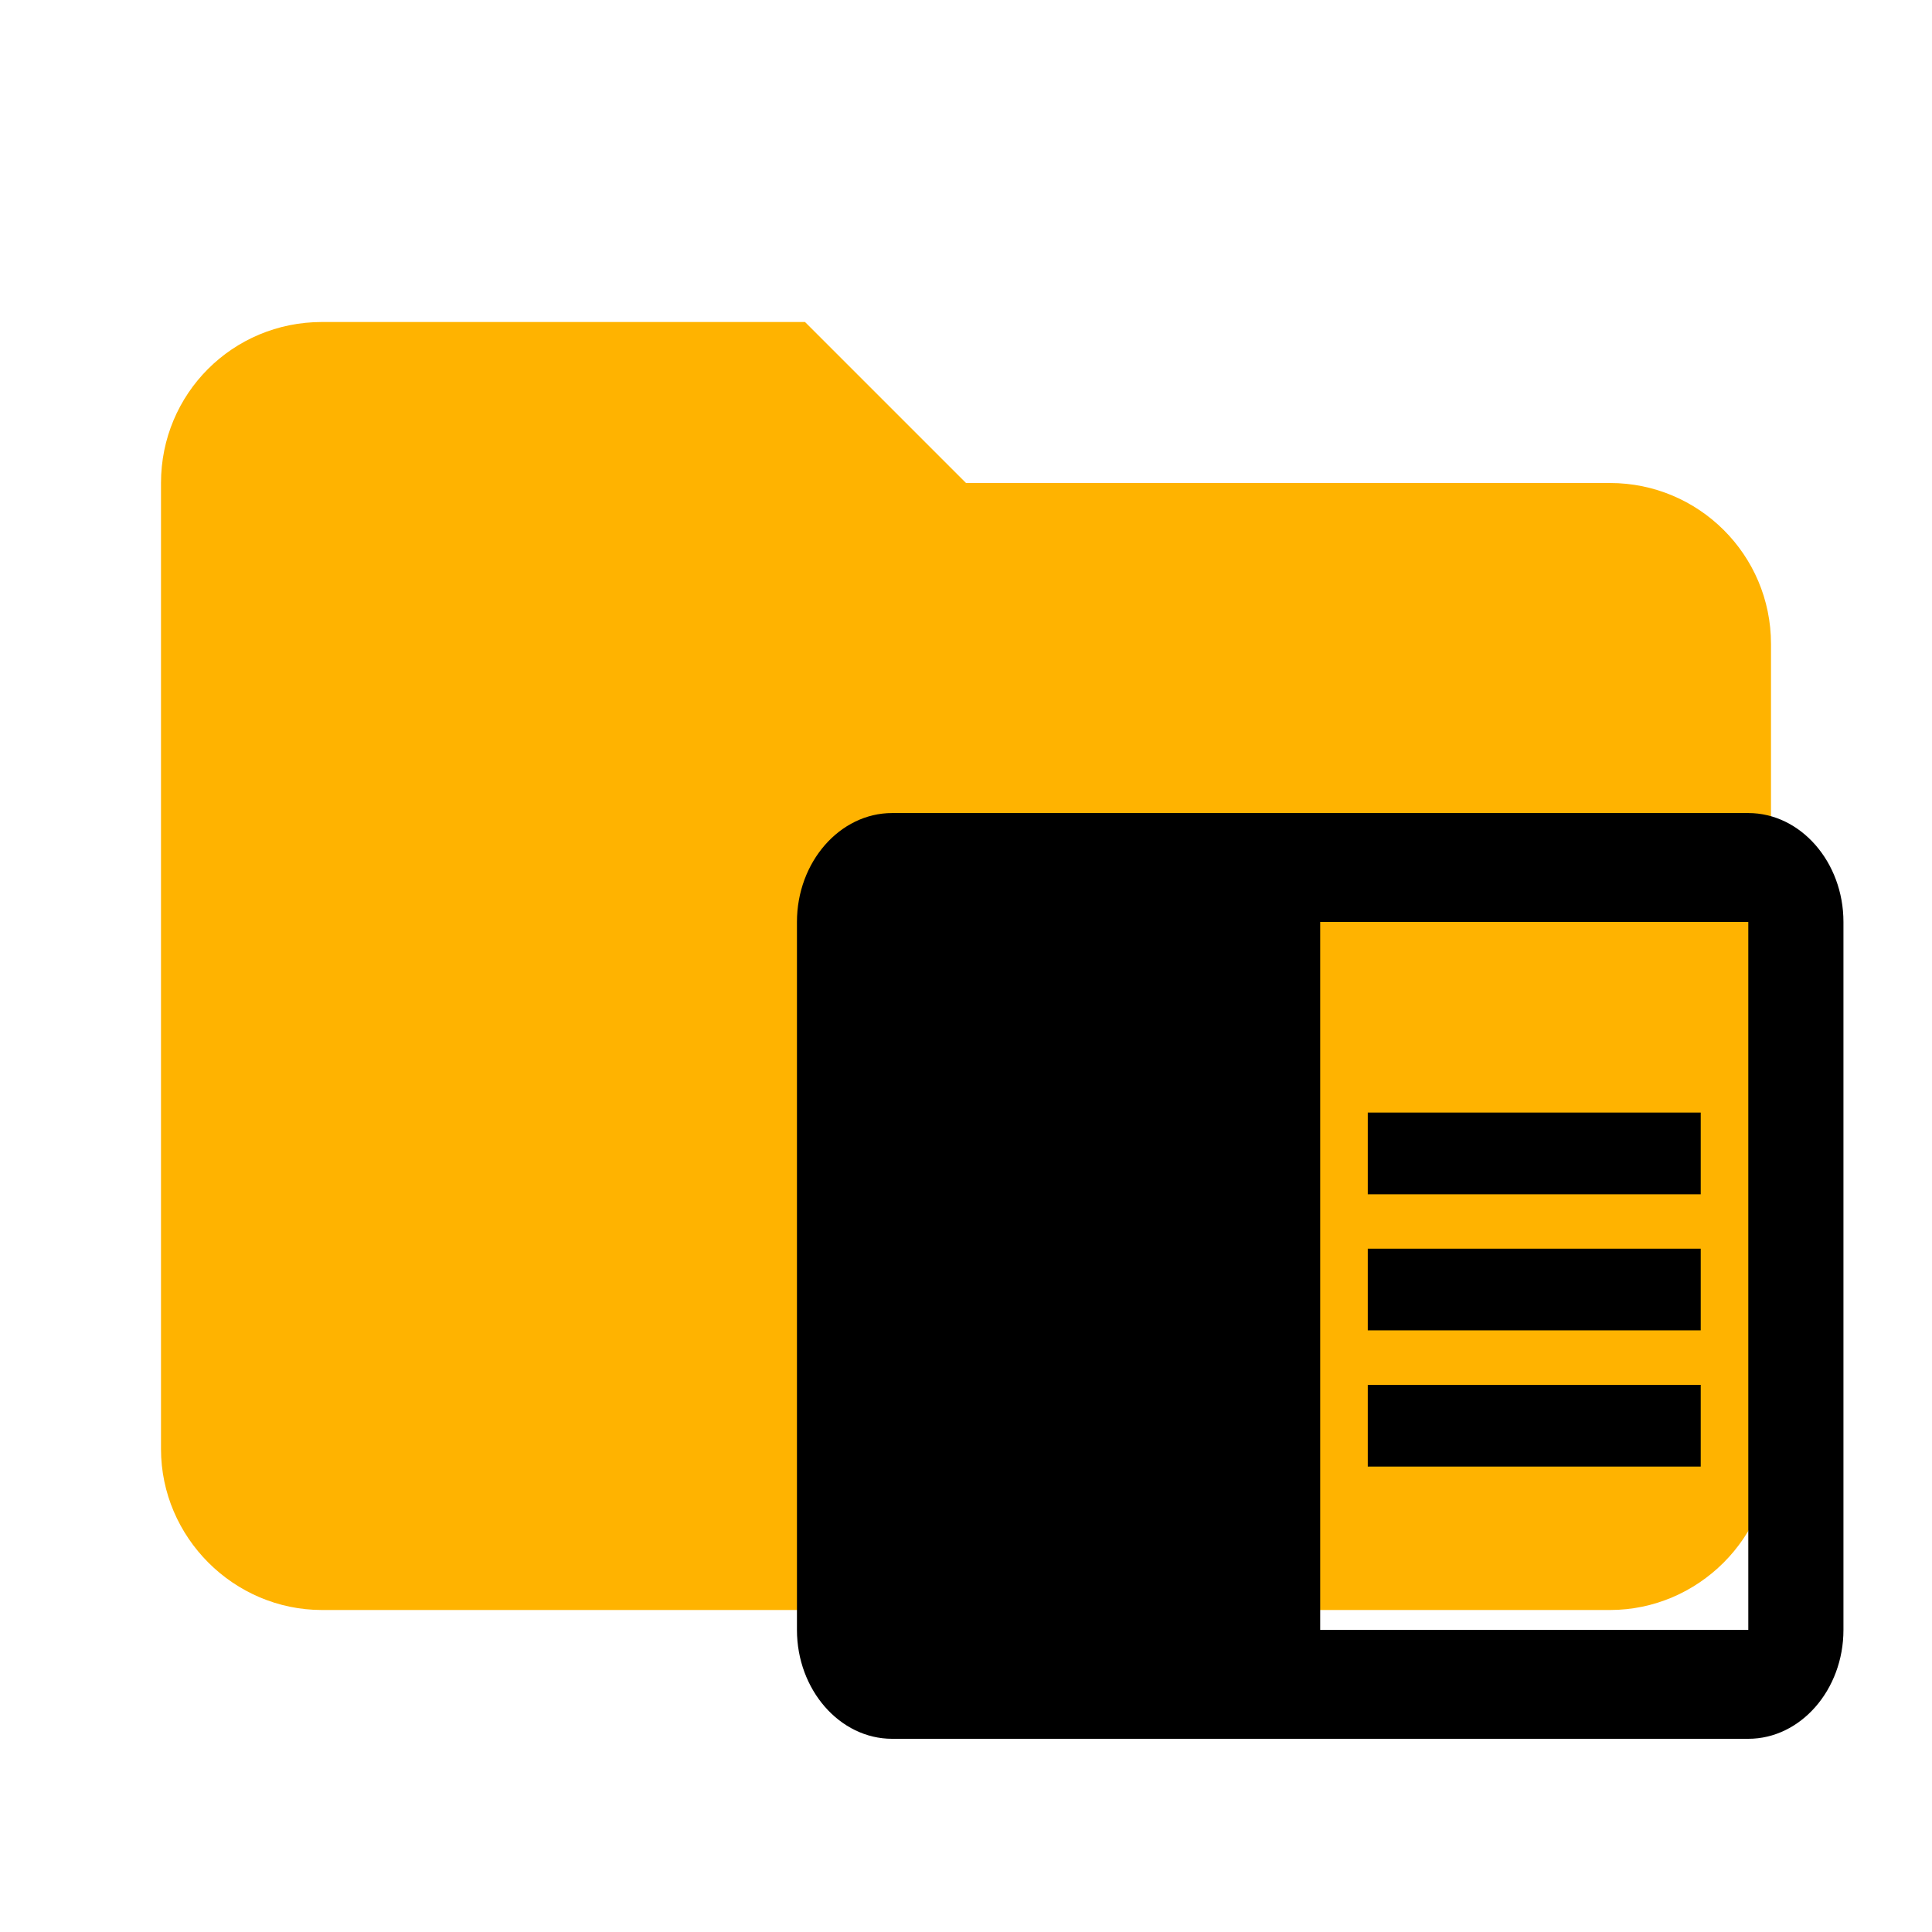
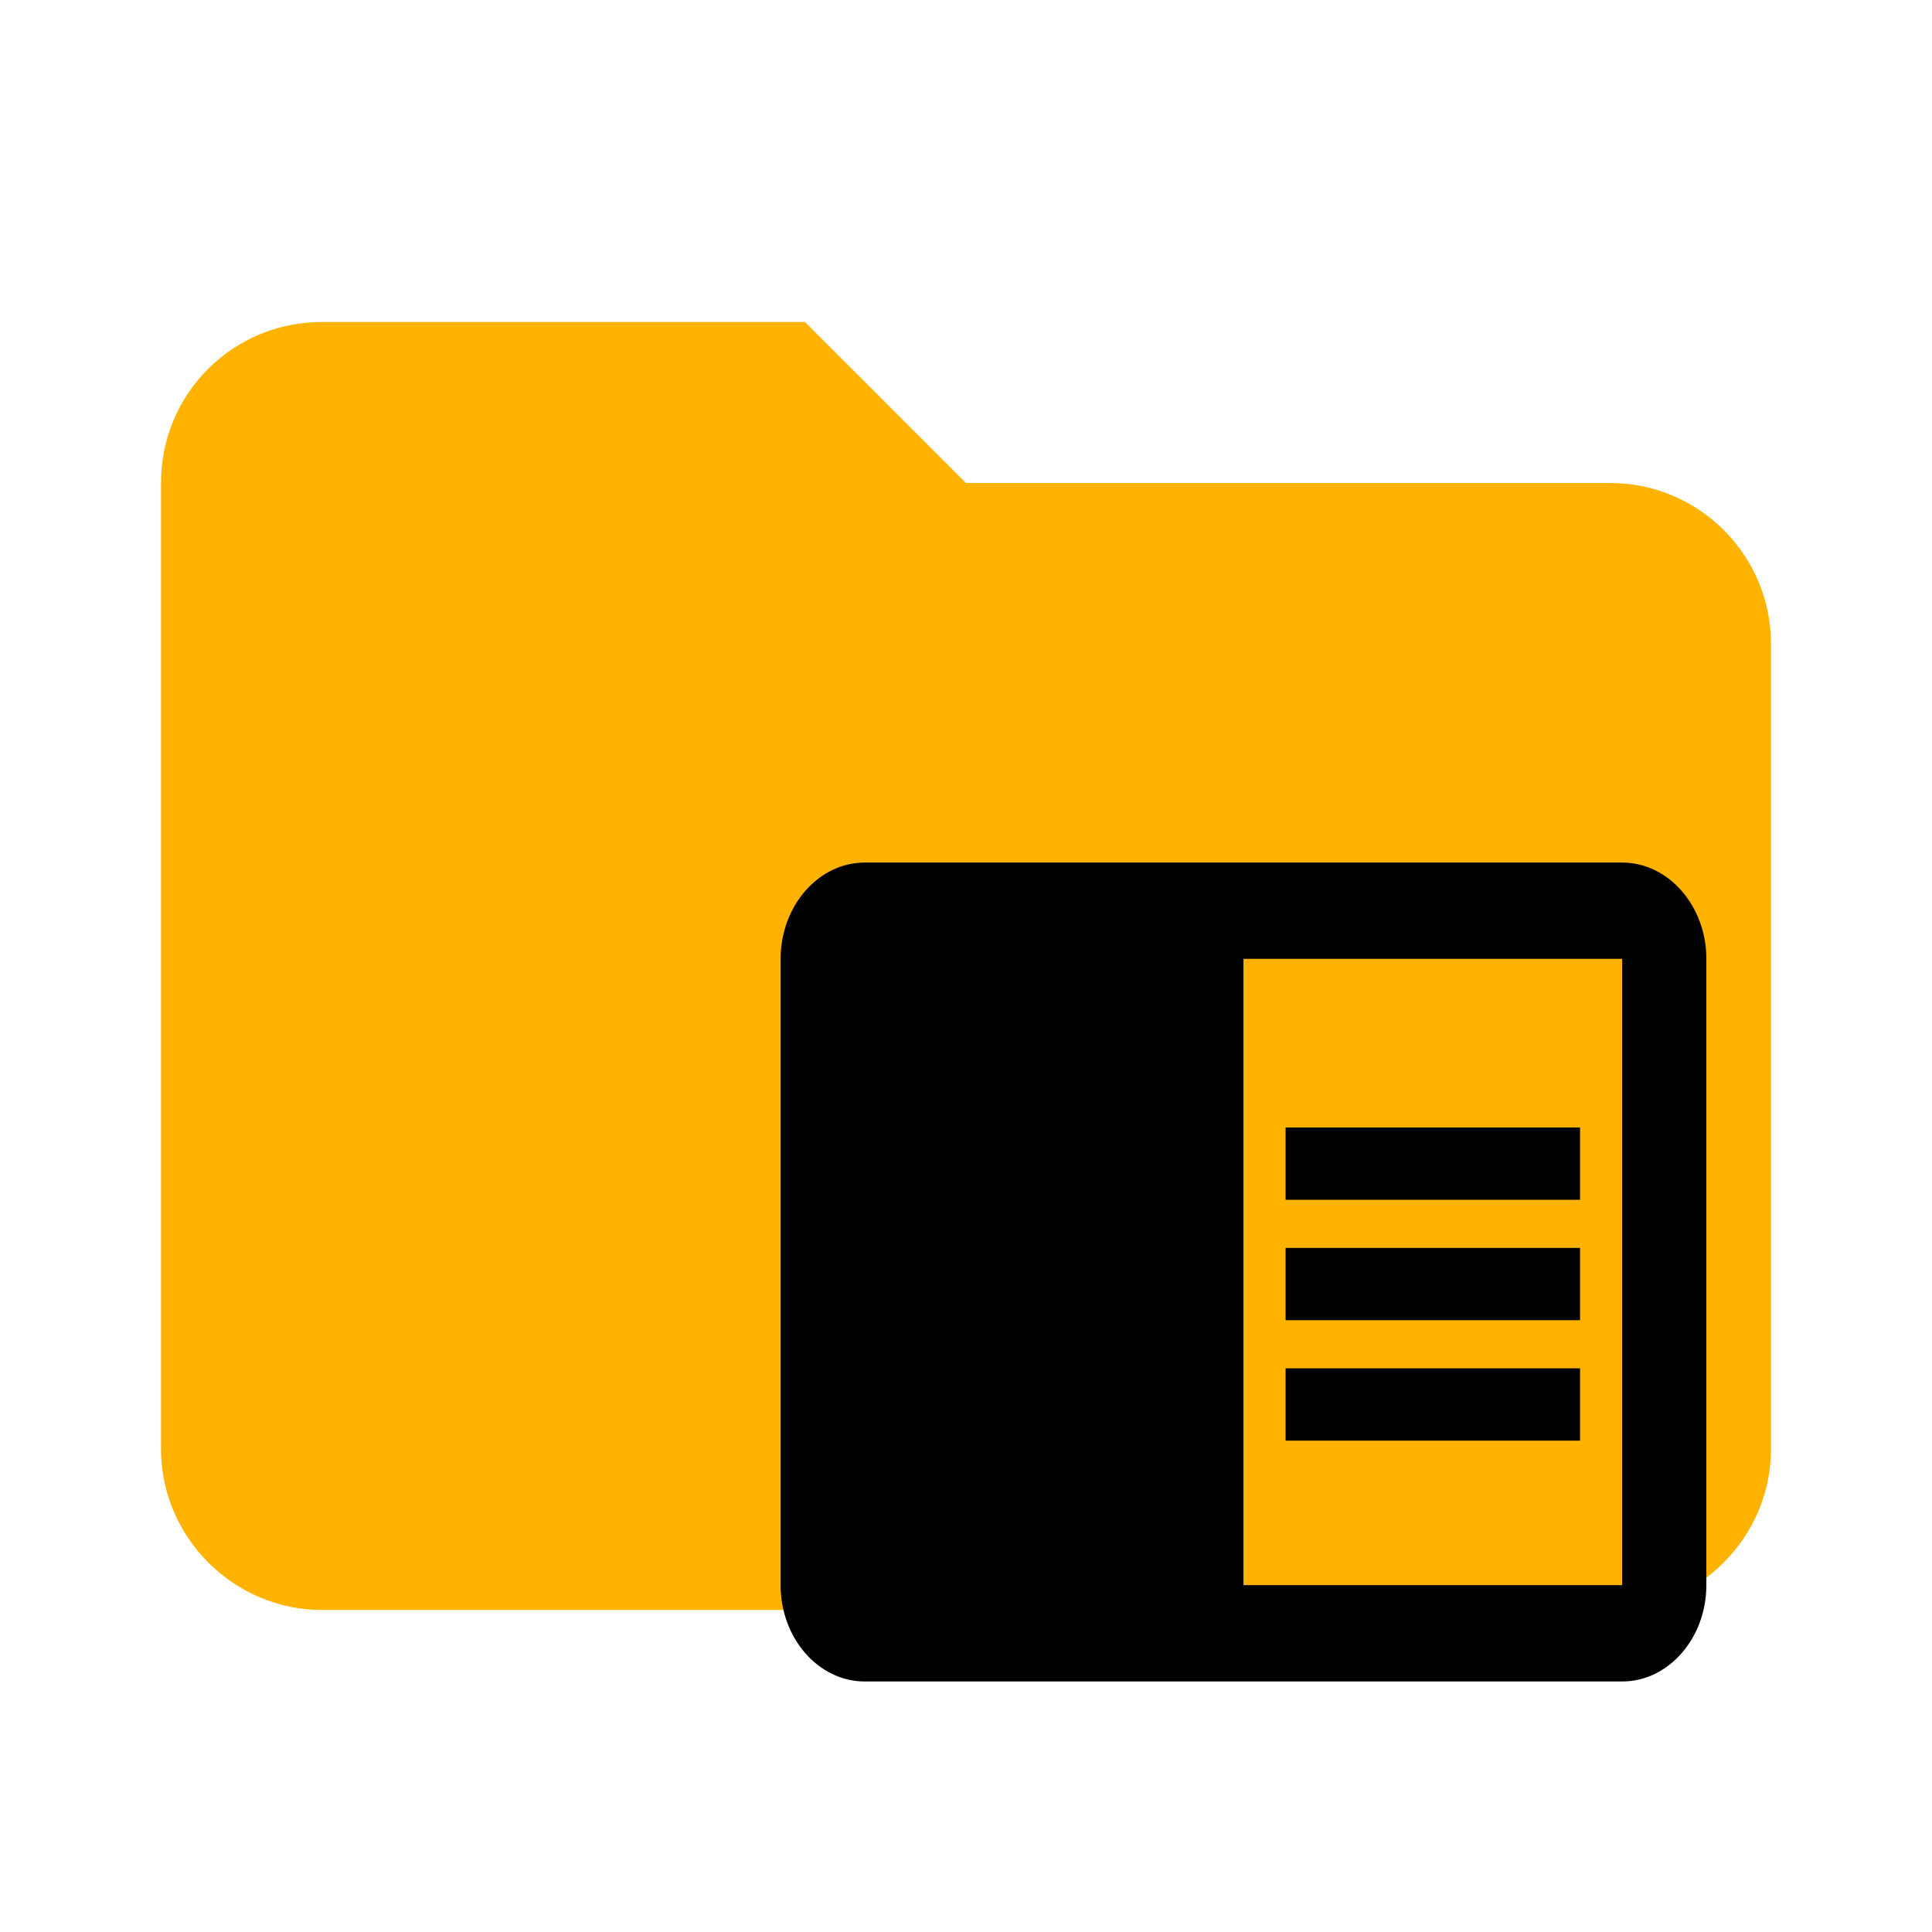
- <svg xmlns="http://www.w3.org/2000/svg" clip-rule="evenodd" fill-rule="evenodd" stroke-linejoin="round" stroke-miterlimit="1.414" version="1.1" viewBox="0 0 24 24" xml:space="preserve" id="svg8">
-   <defs id="defs12" />
-   <path d="m10 4h-6c-1.11 0-2 0.89-2 2v12c0 1.097 0.903 2 2 2h16c1.097 0 2-0.903 2-2v-10c0-1.11-0.9-2-2-2h-8l-2-2z" fill="#ffb300" fill-rule="nonzero" id="path2" />
-   <path fill="none" d="M-74 29h48v48h-48V29zM0 0h24v24H0V0zm0 0h24v24H0V0z" id="path6" />
-   <path d="m 16.991,15.512 h 4.136 V 16.526 H 16.991 Z m 0,-1.691 h 4.136 v 1.015 H 16.991 Z m 0,3.382 h 4.136 v 1.015 H 16.991 Z M 21.718,10.1 H 11.082 C 10.432,10.1 9.9,10.709 9.9,11.453 v 8.794 C 9.9,20.991 10.432,21.6 11.082,21.6 H 21.718 C 22.368,21.6 22.9,20.991 22.9,20.247 V 11.453 C 22.9,10.709 22.368,10.1 21.718,10.1 Z m 0,10.147 H 16.4 v -8.794 h 5.318 z" id="path8" style="stroke-width:0.632" />
+ <svg xmlns="http://www.w3.org/2000/svg" clip-rule="evenodd" fill-rule="evenodd" stroke-linejoin="round" stroke-miterlimit="1.414" viewBox="0 0 24 24">
+   <path d="M10 4H4c-1.11 0-2 .89-2 2v12c0 1.097.903 2 2 2h16c1.097 0 2-.903 2-2V8a2 2 0 0 0-2-2h-8l-2-2z" fill="#ffb300" fill-rule="nonzero" />
+   <path d="M15.97 15.502h3.658v.898H15.97zm0-1.496h3.658v.898H15.97zm0 2.992h3.658v.898H15.97zm4.181-6.283h-9.409c-.575 0-1.045.539-1.045 1.197v7.78c0 .658.47 1.196 1.045 1.196h9.41c.574 0 1.045-.538 1.045-1.197v-7.78c0-.657-.47-1.196-1.046-1.196zm0 8.976h-4.704v-7.78h4.704z" />
</svg>
